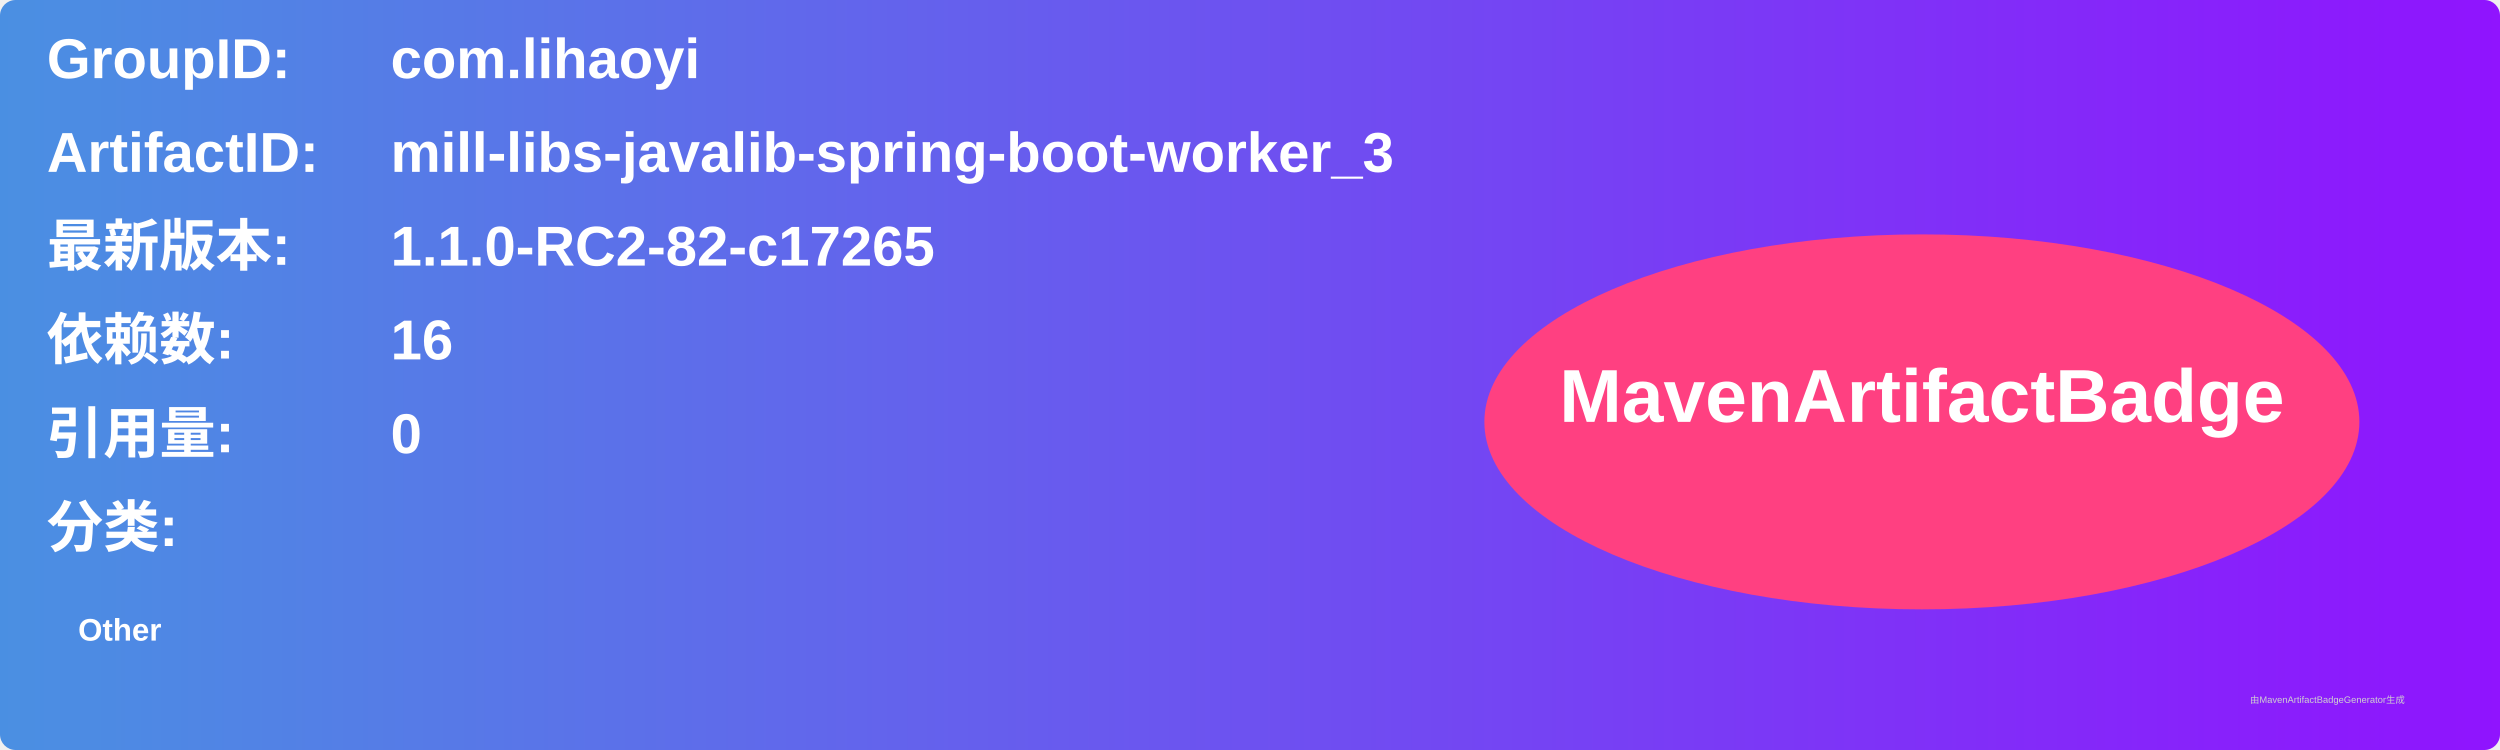
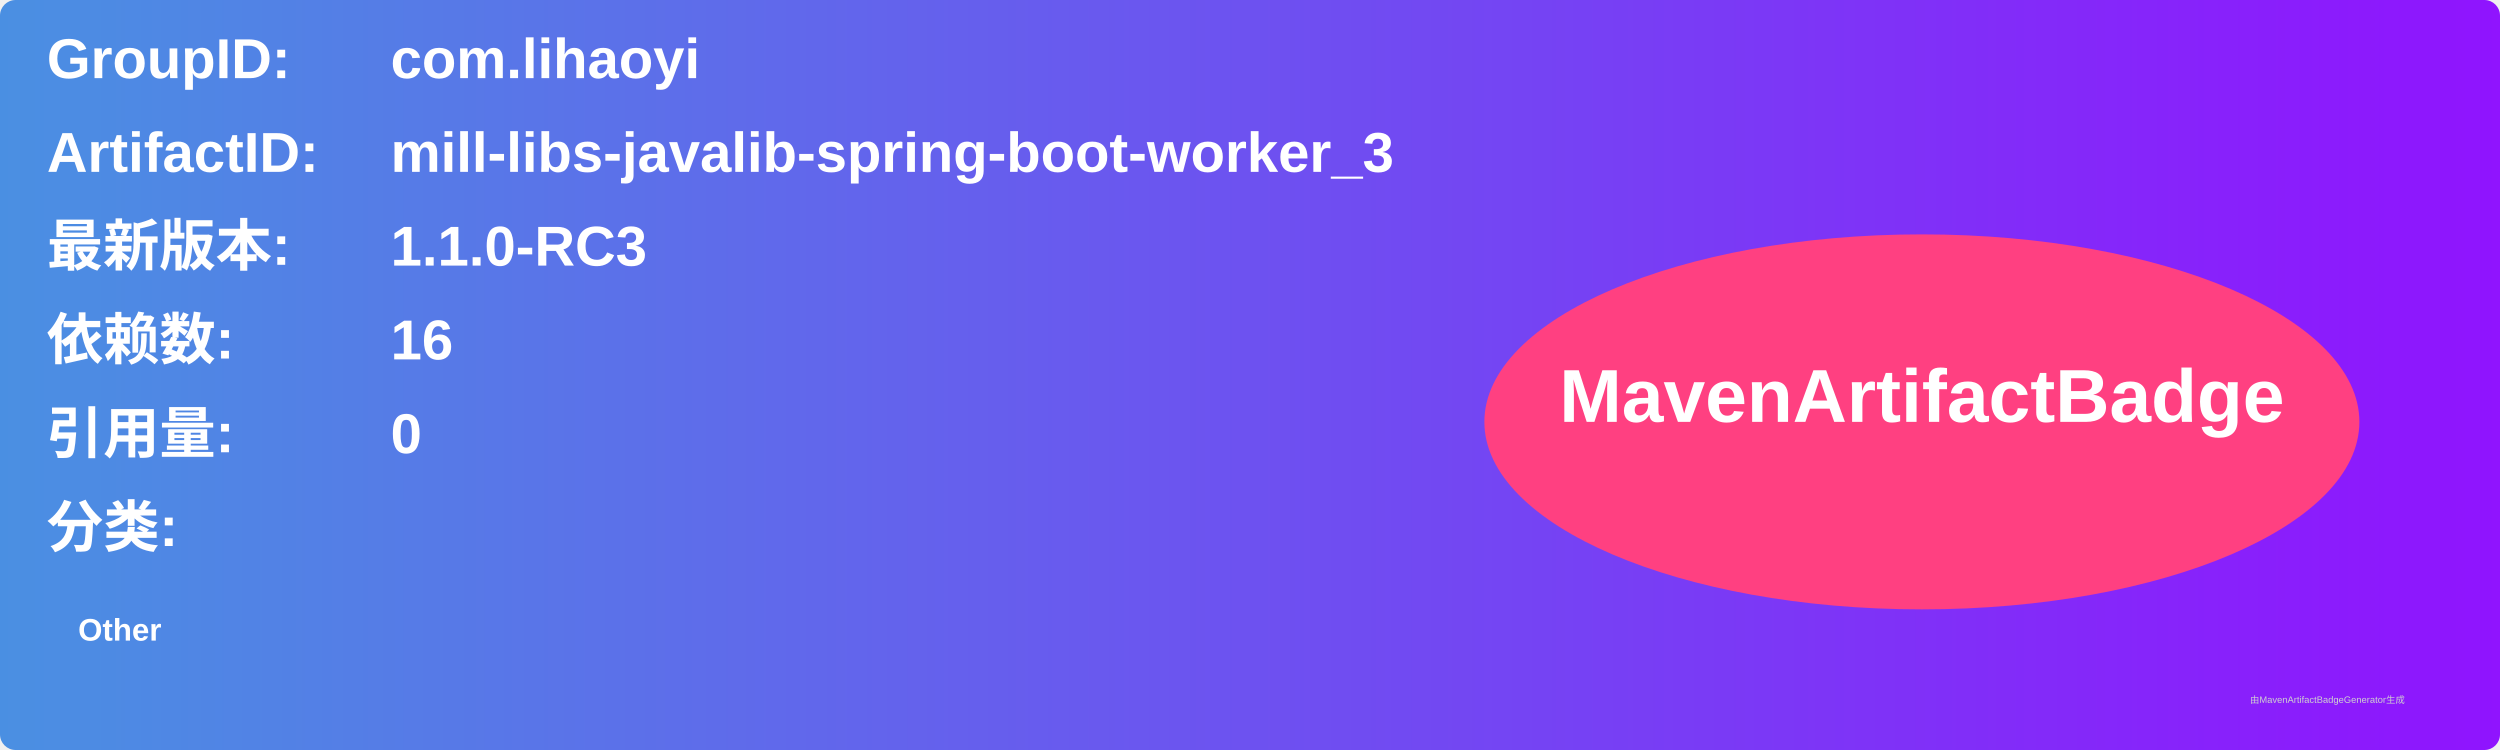
<svg xmlns="http://www.w3.org/2000/svg" width="800" height="240" viewBox="0 0 800 240">
  <linearGradient id="grad" x1="0%" y1="0%" x2="100%" y2="0%">
    <stop offset="0%" stop-color="#4a90e2" />
    <stop offset="100%" stop-color="#9013fe" />
  </linearGradient>
  <rect width="100%" height="100%" rx="5" ry="5" fill="url(#grad)" />
  <g transform="translate(15, 15)">
    <text x="0" y="10" font-family="Arial" font-size="18" fill="white" font-weight="bold" width="260">GroupID:</text>
    <text x="110" y="10" font-family="Arial" font-size="18" fill="white" font-weight="bold" width="460">com.lihaoyi</text>
    <text x="0" y="40" font-family="Arial" font-size="18" fill="white" font-weight="bold" width="260">ArtifactID:</text>
    <text x="110" y="40" font-family="Arial" font-size="18" fill="white" font-weight="bold" width="460">mill-libs-javalib-spring-boot-worker_3</text>
    <text x="0" y="70" font-family="Arial" font-size="18" fill="white" font-weight="bold">最新版本:</text>
    <text x="110" y="70" font-family="Arial" font-size="18" fill="white" font-weight="bold">
-       <tspan font-weight="bold">1.1.0-RC2-82-c17265</tspan>
+       <tspan font-weight="bold">1.1.0-RC3</tspan>
    </text>
    <text x="0" y="100" font-family="Arial" font-size="18" fill="white" font-weight="bold">依赖数: </text>
    <text x="110" y="100" font-family="Arial" font-size="18" fill="white">
      <tspan font-weight="bold">16</tspan>
    </text>
    <text x="0" y="130" font-family="Arial" font-size="18" fill="white" font-weight="bold">引用量: </text>
    <text x="110" y="130" font-family="Arial" font-size="18" fill="white">
      <tspan font-weight="bold">0</tspan>
    </text>
    <text x="0" y="160" font-family="Arial" font-size="18" fill="white" font-weight="bold">分类:</text>
    <text x="10" y="190" font-family="Arial" font-size="10" fill="white">
      <tspan font-weight="bold">Other</tspan>
    </text>
    <ellipse cx="600" cy="120" rx="140" ry="60" fill="#ff4081" />
    <text x="600" y="120" text-anchor="middle" font-family="Arial" font-size="24" fill="white" font-weight="bold">MavenArtifactBadge</text>
  </g>
  <text x="720" y="225" font-family="Arial" font-size="3" fill="#d0d0d0">由MavenArtifactBadgeGenerator生成</text>
</svg>
